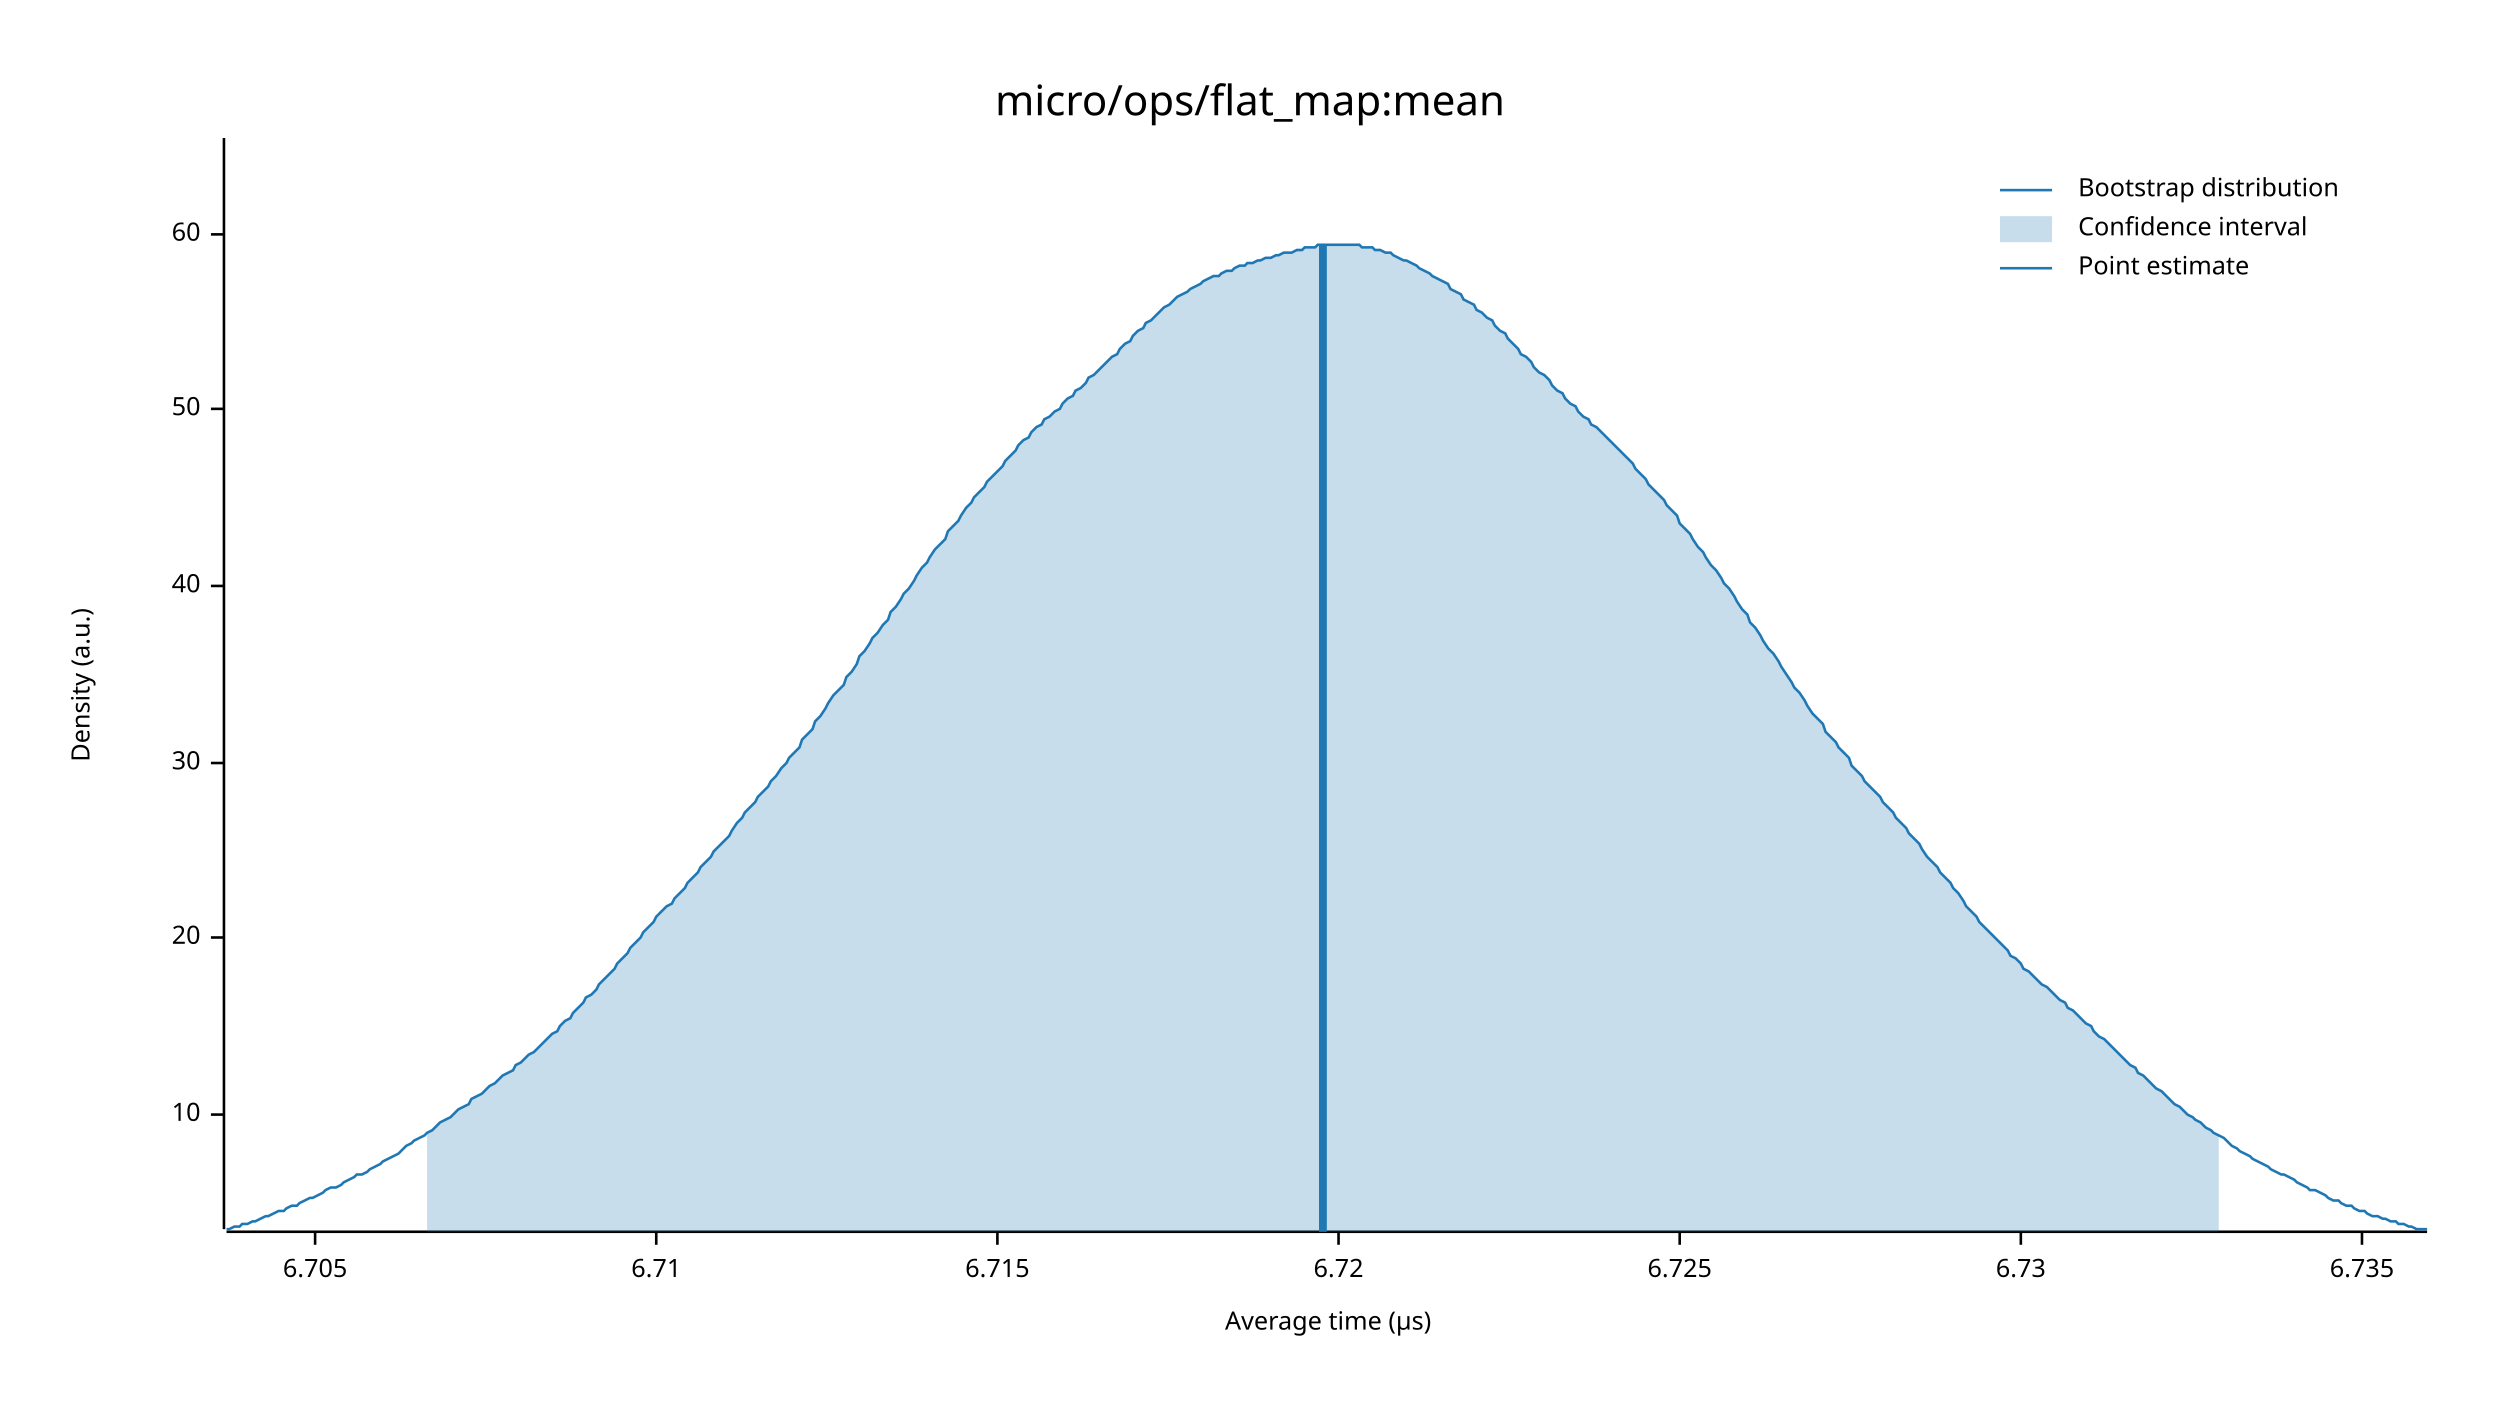
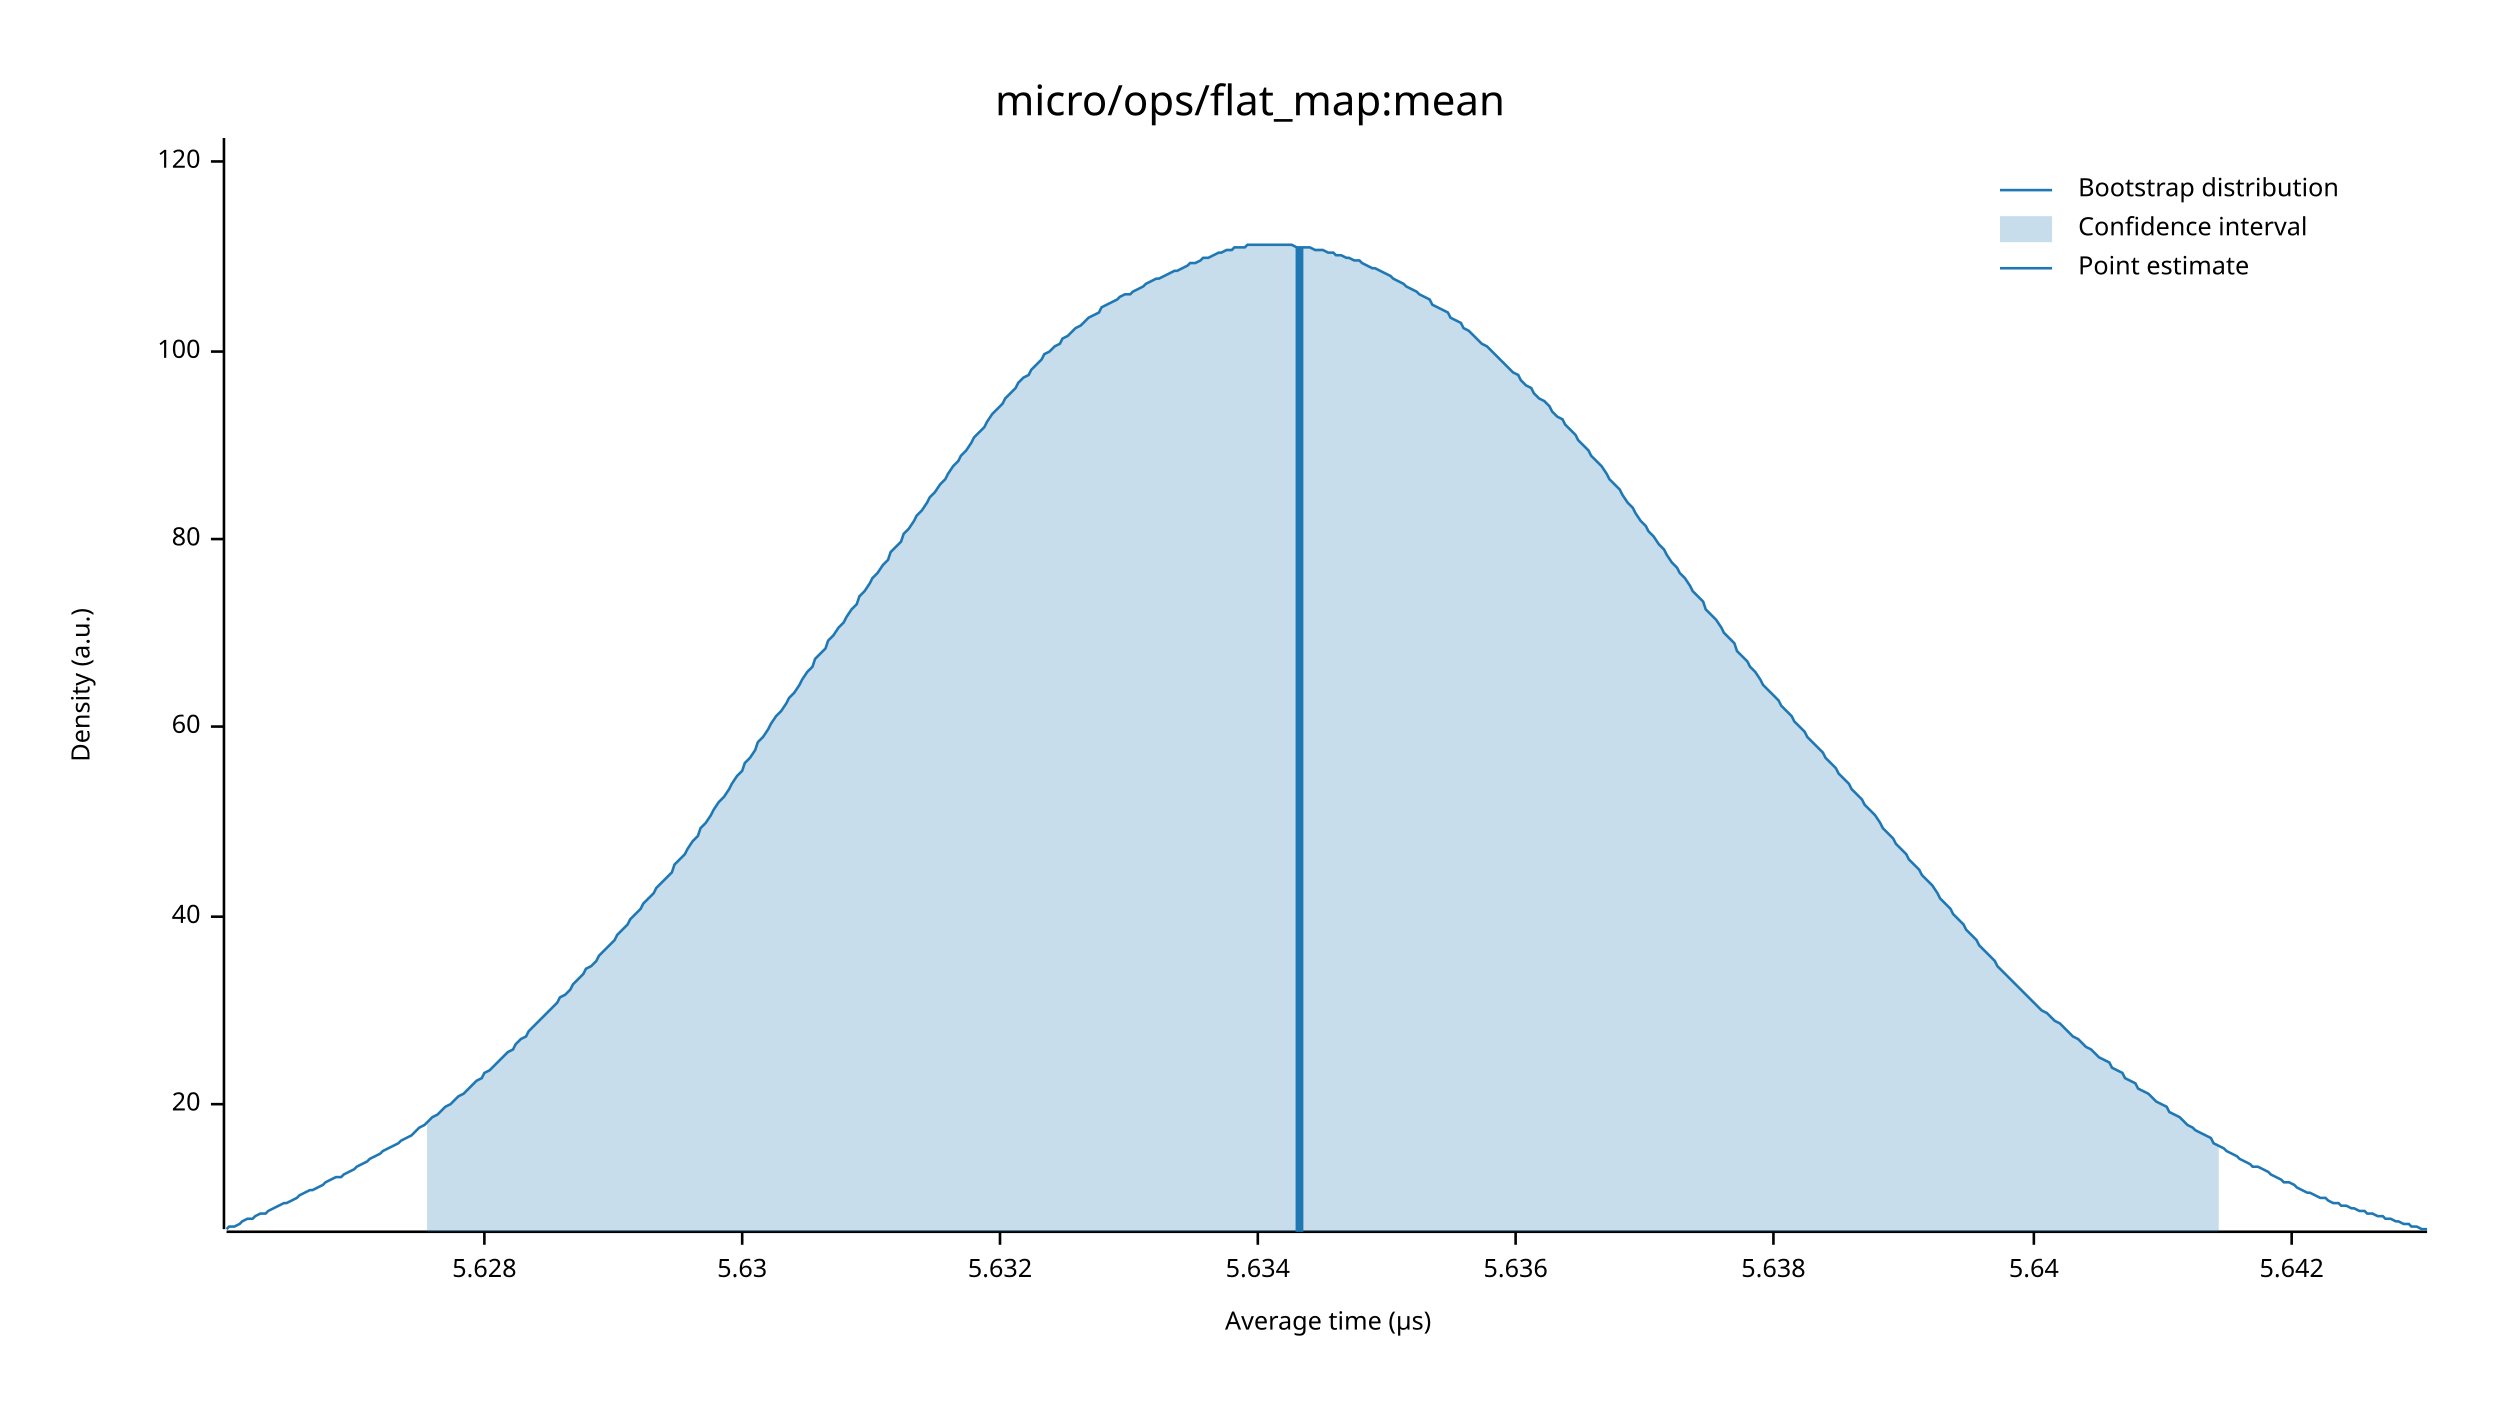
<svg xmlns="http://www.w3.org/2000/svg" width="960" height="540" viewBox="0 0 960 540">
  <text x="480" y="32" dy="0.76em" text-anchor="middle" font-family="sans-serif" font-size="16.129" opacity="1" fill="#000000">
micro/ops/flat_map:mean
</text>
  <text x="27" y="263" dy="0.76em" text-anchor="middle" font-family="sans-serif" font-size="9.677" opacity="1" fill="#000000" transform="rotate(270, 27, 263)">
Density (a.u.)
</text>
  <text x="510" y="513" dy="-0.5ex" text-anchor="middle" font-family="sans-serif" font-size="9.677" opacity="1" fill="#000000">
Average time (µs)
</text>
  <polyline fill="none" opacity="1" stroke="#000000" stroke-width="1" points="86,53 86,472 " />
-   <text x="77" y="428" dy="0.5ex" text-anchor="end" font-family="sans-serif" font-size="9.677" opacity="1" fill="#000000">
- 10
- </text>
-   <polyline fill="none" opacity="1" stroke="#000000" stroke-width="1" points="81,428 86,428 " />
-   <text x="77" y="360" dy="0.5ex" text-anchor="end" font-family="sans-serif" font-size="9.677" opacity="1" fill="#000000">
+   <text x="77" y="424" dy="0.5ex" text-anchor="end" font-family="sans-serif" font-size="9.677" opacity="1" fill="#000000">
20
</text>
-   <polyline fill="none" opacity="1" stroke="#000000" stroke-width="1" points="81,360 86,360 " />
-   <text x="77" y="293" dy="0.5ex" text-anchor="end" font-family="sans-serif" font-size="9.677" opacity="1" fill="#000000">
- 30
- </text>
-   <polyline fill="none" opacity="1" stroke="#000000" stroke-width="1" points="81,293 86,293 " />
-   <text x="77" y="225" dy="0.5ex" text-anchor="end" font-family="sans-serif" font-size="9.677" opacity="1" fill="#000000">
+   <polyline fill="none" opacity="1" stroke="#000000" stroke-width="1" points="81,424 86,424 " />
+   <text x="77" y="352" dy="0.5ex" text-anchor="end" font-family="sans-serif" font-size="9.677" opacity="1" fill="#000000">
40
</text>
-   <polyline fill="none" opacity="1" stroke="#000000" stroke-width="1" points="81,225 86,225 " />
-   <text x="77" y="157" dy="0.5ex" text-anchor="end" font-family="sans-serif" font-size="9.677" opacity="1" fill="#000000">
- 50
- </text>
-   <polyline fill="none" opacity="1" stroke="#000000" stroke-width="1" points="81,157 86,157 " />
-   <text x="77" y="90" dy="0.5ex" text-anchor="end" font-family="sans-serif" font-size="9.677" opacity="1" fill="#000000">
+   <polyline fill="none" opacity="1" stroke="#000000" stroke-width="1" points="81,352 86,352 " />
+   <text x="77" y="279" dy="0.5ex" text-anchor="end" font-family="sans-serif" font-size="9.677" opacity="1" fill="#000000">
60
</text>
-   <polyline fill="none" opacity="1" stroke="#000000" stroke-width="1" points="81,90 86,90 " />
+   <polyline fill="none" opacity="1" stroke="#000000" stroke-width="1" points="81,279 86,279 " />
+   <text x="77" y="207" dy="0.5ex" text-anchor="end" font-family="sans-serif" font-size="9.677" opacity="1" fill="#000000">
+ 80
+ </text>
+   <polyline fill="none" opacity="1" stroke="#000000" stroke-width="1" points="81,207 86,207 " />
+   <text x="77" y="135" dy="0.5ex" text-anchor="end" font-family="sans-serif" font-size="9.677" opacity="1" fill="#000000">
+ 100
+ </text>
+   <polyline fill="none" opacity="1" stroke="#000000" stroke-width="1" points="81,135 86,135 " />
+   <text x="77" y="62" dy="0.5ex" text-anchor="end" font-family="sans-serif" font-size="9.677" opacity="1" fill="#000000">
+ 120
+ </text>
+   <polyline fill="none" opacity="1" stroke="#000000" stroke-width="1" points="81,62 86,62 " />
  <polyline fill="none" opacity="1" stroke="#000000" stroke-width="1" points="87,473 932,473 " />
-   <text x="121" y="483" dy="0.76em" text-anchor="middle" font-family="sans-serif" font-size="9.677" opacity="1" fill="#000000">
- 6.705
+   <text x="186" y="483" dy="0.76em" text-anchor="middle" font-family="sans-serif" font-size="9.677" opacity="1" fill="#000000">
+ 5.628
</text>
-   <polyline fill="none" opacity="1" stroke="#000000" stroke-width="1" points="121,473 121,478 " />
-   <text x="252" y="483" dy="0.76em" text-anchor="middle" font-family="sans-serif" font-size="9.677" opacity="1" fill="#000000">
- 6.71
+   <polyline fill="none" opacity="1" stroke="#000000" stroke-width="1" points="186,473 186,478 " />
+   <text x="285" y="483" dy="0.76em" text-anchor="middle" font-family="sans-serif" font-size="9.677" opacity="1" fill="#000000">
+ 5.63
</text>
-   <polyline fill="none" opacity="1" stroke="#000000" stroke-width="1" points="252,473 252,478 " />
-   <text x="383" y="483" dy="0.76em" text-anchor="middle" font-family="sans-serif" font-size="9.677" opacity="1" fill="#000000">
- 6.715
+   <polyline fill="none" opacity="1" stroke="#000000" stroke-width="1" points="285,473 285,478 " />
+   <text x="384" y="483" dy="0.76em" text-anchor="middle" font-family="sans-serif" font-size="9.677" opacity="1" fill="#000000">
+ 5.632
</text>
-   <polyline fill="none" opacity="1" stroke="#000000" stroke-width="1" points="383,473 383,478 " />
-   <text x="514" y="483" dy="0.76em" text-anchor="middle" font-family="sans-serif" font-size="9.677" opacity="1" fill="#000000">
- 6.72
+   <polyline fill="none" opacity="1" stroke="#000000" stroke-width="1" points="384,473 384,478 " />
+   <text x="483" y="483" dy="0.76em" text-anchor="middle" font-family="sans-serif" font-size="9.677" opacity="1" fill="#000000">
+ 5.634
</text>
-   <polyline fill="none" opacity="1" stroke="#000000" stroke-width="1" points="514,473 514,478 " />
-   <text x="645" y="483" dy="0.76em" text-anchor="middle" font-family="sans-serif" font-size="9.677" opacity="1" fill="#000000">
- 6.725
+   <polyline fill="none" opacity="1" stroke="#000000" stroke-width="1" points="483,473 483,478 " />
+   <text x="582" y="483" dy="0.76em" text-anchor="middle" font-family="sans-serif" font-size="9.677" opacity="1" fill="#000000">
+ 5.636
</text>
-   <polyline fill="none" opacity="1" stroke="#000000" stroke-width="1" points="645,473 645,478 " />
-   <text x="776" y="483" dy="0.76em" text-anchor="middle" font-family="sans-serif" font-size="9.677" opacity="1" fill="#000000">
- 6.73
+   <polyline fill="none" opacity="1" stroke="#000000" stroke-width="1" points="582,473 582,478 " />
+   <text x="681" y="483" dy="0.76em" text-anchor="middle" font-family="sans-serif" font-size="9.677" opacity="1" fill="#000000">
+ 5.638
</text>
-   <polyline fill="none" opacity="1" stroke="#000000" stroke-width="1" points="776,473 776,478 " />
-   <text x="907" y="483" dy="0.76em" text-anchor="middle" font-family="sans-serif" font-size="9.677" opacity="1" fill="#000000">
- 6.735
+   <polyline fill="none" opacity="1" stroke="#000000" stroke-width="1" points="681,473 681,478 " />
+   <text x="781" y="483" dy="0.76em" text-anchor="middle" font-family="sans-serif" font-size="9.677" opacity="1" fill="#000000">
+ 5.64
</text>
-   <polyline fill="none" opacity="1" stroke="#000000" stroke-width="1" points="907,473 907,478 " />
-   <polyline fill="none" opacity="1" stroke="#1F78B4" stroke-width="1" points="87,472 88,472 90,471 92,471 93,470 95,470 97,469 98,469 100,468 102,467 103,467 105,466 107,465 109,465 110,464 112,463 114,463 115,462 117,461 119,460 120,460 122,459 124,458 125,457 127,456 129,456 131,455 132,454 134,453 136,452 137,451 139,451 141,450 142,449 144,448 146,447 147,446 149,445 151,444 153,443 154,442 156,440 158,439 159,438 161,437 163,436 164,435 166,434 168,432 169,431 171,430 173,429 175,427 176,426 178,425 180,424 181,422 183,421 185,420 186,419 188,417 190,416 191,415 193,413 195,412 197,411 198,409 200,408 202,406 203,405 205,404 207,402 208,401 210,399 212,397 214,396 215,394 217,392 219,391 220,389 222,387 224,385 225,383 227,382 229,380 230,378 232,376 234,374 236,372 237,370 239,368 241,366 242,364 244,362 246,360 247,358 249,356 251,354 252,352 254,350 256,348 258,347 259,345 261,343 263,341 264,339 266,337 268,335 269,333 271,331 273,329 274,327 276,325 278,323 280,321 281,319 283,316 285,314 286,312 288,310 290,308 291,306 293,304 295,302 296,300 298,298 300,295 302,293 303,291 305,289 307,287 308,284 310,282 312,280 313,277 315,275 317,272 318,270 320,267 322,265 324,263 325,260 327,258 329,255 330,252 332,250 334,247 335,245 337,243 339,240 341,238 342,235 344,233 346,230 347,228 349,226 351,223 352,221 354,218 356,216 357,214 359,211 361,209 363,207 364,204 366,202 368,200 369,198 371,195 373,193 374,191 376,189 378,187 379,185 381,183 383,181 385,179 386,177 388,175 390,173 391,171 393,169 395,168 396,166 398,164 400,163 401,161 403,160 405,158 407,157 408,155 410,153 412,152 413,150 415,149 417,147 418,145 420,144 422,142 423,141 425,139 427,137 429,136 430,134 432,132 434,131 435,129 437,127 439,126 440,124 442,123 444,121 445,120 447,118 449,117 451,115 452,114 454,113 456,112 457,111 459,110 461,109 462,108 464,107 466,106 468,106 469,105 471,104 473,104 474,103 476,102 478,102 479,101 481,101 483,100 484,100 486,99 488,99 490,98 491,98 493,97 495,97 496,97 498,96 500,96 501,95 503,95 505,95 506,94 508,94 510,94 512,94 513,94 515,94 517,94 518,94 520,94 522,94 523,95 525,95 527,95 528,96 530,96 532,97 534,97 535,98 537,99 539,100 540,100 542,101 544,102 545,103 547,104 549,105 550,106 552,107 554,108 556,109 557,111 559,112 561,113 562,115 564,116 566,117 567,119 569,120 571,122 573,123 574,125 576,127 578,128 579,130 581,132 583,134 584,136 586,137 588,139 589,141 591,143 593,144 595,146 596,148 598,150 600,151 601,153 603,155 605,156 606,158 608,160 610,161 611,163 613,164 615,166 617,168 618,169 620,171 622,173 623,174 625,176 627,178 628,180 630,182 632,184 633,186 635,188 637,190 639,192 640,194 642,196 644,198 645,201 647,203 649,205 650,207 652,210 654,212 655,214 657,217 659,219 661,222 662,224 664,226 666,229 667,231 669,234 671,236 672,239 674,241 676,244 677,246 679,249 681,251 683,254 684,256 686,259 688,262 689,264 691,266 693,269 694,271 696,274 698,276 700,278 701,281 703,283 705,285 706,287 708,289 710,291 711,294 713,296 715,298 716,300 718,302 720,304 722,306 723,308 725,310 727,312 728,314 730,316 732,318 733,320 735,322 737,324 738,326 740,329 742,331 744,333 745,335 747,337 749,339 750,341 752,343 754,346 755,348 757,350 759,352 760,354 762,356 764,358 766,360 767,361 769,363 771,365 772,367 774,368 776,370 777,372 779,373 781,375 782,376 784,378 786,379 788,381 789,382 791,384 793,385 794,387 796,388 798,390 799,391 801,393 803,394 804,396 806,398 808,399 810,401 811,402 813,404 815,406 816,407 818,409 820,410 821,412 823,413 825,415 827,417 828,418 830,419 832,421 833,422 835,424 837,425 838,426 840,428 842,429 843,430 845,431 847,433 849,434 850,435 852,436 854,437 855,438 857,440 859,441 860,442 862,443 864,444 865,445 867,446 869,447 871,448 872,449 874,450 876,451 877,451 879,452 881,453 882,454 884,455 886,456 887,457 889,457 891,458 893,459 894,460 896,461 898,461 899,462 901,463 903,463 904,464 906,465 908,465 909,466 911,467 913,467 915,468 916,468 918,469 920,469 921,470 923,470 925,471 926,471 928,472 930,472 932,472 " />
-   <polygon opacity="0.25" fill="#1F78B4" points="164,435 166,434 168,432 169,431 171,430 173,429 175,427 176,426 178,425 180,424 181,422 183,421 185,420 186,419 188,417 190,416 191,415 193,413 195,412 197,411 198,409 200,408 202,406 203,405 205,404 207,402 208,401 210,399 212,397 214,396 215,394 217,392 219,391 220,389 222,387 224,385 225,383 227,382 229,380 230,378 232,376 234,374 236,372 237,370 239,368 241,366 242,364 244,362 246,360 247,358 249,356 251,354 252,352 254,350 256,348 258,347 259,345 261,343 263,341 264,339 266,337 268,335 269,333 271,331 273,329 274,327 276,325 278,323 280,321 281,319 283,316 285,314 286,312 288,310 290,308 291,306 293,304 295,302 296,300 298,298 300,295 302,293 303,291 305,289 307,287 308,284 310,282 312,280 313,277 315,275 317,272 318,270 320,267 322,265 324,263 325,260 327,258 329,255 330,252 332,250 334,247 335,245 337,243 339,240 341,238 342,235 344,233 346,230 347,228 349,226 351,223 352,221 354,218 356,216 357,214 359,211 361,209 363,207 364,204 366,202 368,200 369,198 371,195 373,193 374,191 376,189 378,187 379,185 381,183 383,181 385,179 386,177 388,175 390,173 391,171 393,169 395,168 396,166 398,164 400,163 401,161 403,160 405,158 407,157 408,155 410,153 412,152 413,150 415,149 417,147 418,145 420,144 422,142 423,141 425,139 427,137 429,136 430,134 432,132 434,131 435,129 437,127 439,126 440,124 442,123 444,121 445,120 447,118 449,117 451,115 452,114 454,113 456,112 457,111 459,110 461,109 462,108 464,107 466,106 468,106 469,105 471,104 473,104 474,103 476,102 478,102 479,101 481,101 483,100 484,100 486,99 488,99 490,98 491,98 493,97 495,97 496,97 498,96 500,96 501,95 503,95 505,95 506,94 508,94 510,94 512,94 513,94 515,94 517,94 518,94 520,94 522,94 523,95 525,95 527,95 528,96 530,96 532,97 534,97 535,98 537,99 539,100 540,100 542,101 544,102 545,103 547,104 549,105 550,106 552,107 554,108 556,109 557,111 559,112 561,113 562,115 564,116 566,117 567,119 569,120 571,122 573,123 574,125 576,127 578,128 579,130 581,132 583,134 584,136 586,137 588,139 589,141 591,143 593,144 595,146 596,148 598,150 600,151 601,153 603,155 605,156 606,158 608,160 610,161 611,163 613,164 615,166 617,168 618,169 620,171 622,173 623,174 625,176 627,178 628,180 630,182 632,184 633,186 635,188 637,190 639,192 640,194 642,196 644,198 645,201 647,203 649,205 650,207 652,210 654,212 655,214 657,217 659,219 661,222 662,224 664,226 666,229 667,231 669,234 671,236 672,239 674,241 676,244 677,246 679,249 681,251 683,254 684,256 686,259 688,262 689,264 691,266 693,269 694,271 696,274 698,276 700,278 701,281 703,283 705,285 706,287 708,289 710,291 711,294 713,296 715,298 716,300 718,302 720,304 722,306 723,308 725,310 727,312 728,314 730,316 732,318 733,320 735,322 737,324 738,326 740,329 742,331 744,333 745,335 747,337 749,339 750,341 752,343 754,346 755,348 757,350 759,352 760,354 762,356 764,358 766,360 767,361 769,363 771,365 772,367 774,368 776,370 777,372 779,373 781,375 782,376 784,378 786,379 788,381 789,382 791,384 793,385 794,387 796,388 798,390 799,391 801,393 803,394 804,396 806,398 808,399 810,401 811,402 813,404 815,406 816,407 818,409 820,410 821,412 823,413 825,415 827,417 828,418 830,419 832,421 833,422 835,424 837,425 838,426 840,428 842,429 843,430 845,431 847,433 849,434 850,435 852,436 852,473 164,473 " />
-   <polyline fill="none" opacity="1" stroke="#1F78B4" stroke-width="3" points="508,473 508,94 " />
+   <polyline fill="none" opacity="1" stroke="#000000" stroke-width="1" points="781,473 781,478 " />
+   <text x="880" y="483" dy="0.76em" text-anchor="middle" font-family="sans-serif" font-size="9.677" opacity="1" fill="#000000">
+ 5.642
+ </text>
+   <polyline fill="none" opacity="1" stroke="#000000" stroke-width="1" points="880,473 880,478 " />
+   <polyline fill="none" opacity="1" stroke="#1F78B4" stroke-width="1" points="87,472 88,471 90,471 92,470 93,469 95,468 97,468 98,467 100,466 102,466 103,465 105,464 107,463 109,462 110,462 112,461 114,460 115,459 117,458 119,457 120,457 122,456 124,455 125,454 127,453 129,452 131,452 132,451 134,450 136,449 137,448 139,447 141,446 142,445 144,444 146,443 147,442 149,441 151,440 153,439 154,438 156,437 158,436 159,435 161,433 163,432 164,431 166,429 168,428 169,427 171,425 173,424 175,422 176,421 178,420 180,418 181,417 183,415 185,414 186,412 188,411 190,409 191,408 193,406 195,404 197,403 198,401 200,399 202,398 203,396 205,394 207,392 208,391 210,389 212,387 214,385 215,383 217,382 219,380 220,378 222,376 224,374 225,372 227,371 229,369 230,367 232,365 234,363 236,361 237,359 239,357 241,355 242,353 244,351 246,349 247,347 249,345 251,343 252,341 254,339 256,337 258,335 259,332 261,330 263,328 264,326 266,323 268,321 269,318 271,316 273,313 274,311 276,308 278,306 280,303 281,301 283,298 285,296 286,293 288,291 290,288 291,285 293,283 295,280 296,278 298,275 300,273 302,270 303,268 305,266 307,263 308,261 310,258 312,256 313,253 315,251 317,249 318,246 320,244 322,241 324,239 325,237 327,234 329,232 330,229 332,227 334,224 335,222 337,220 339,217 341,215 342,212 344,210 346,208 347,205 349,203 351,200 352,198 354,196 356,193 357,191 359,189 361,186 363,184 364,182 366,179 368,177 369,175 371,173 373,170 374,168 376,166 378,164 379,162 381,159 383,157 385,155 386,153 388,151 390,149 391,147 393,145 395,144 396,142 398,140 400,138 401,136 403,135 405,133 407,132 408,130 410,129 412,127 413,126 415,125 417,123 418,122 420,121 422,120 423,118 425,117 427,116 429,115 430,114 432,113 434,113 435,112 437,111 439,110 440,109 442,108 444,107 445,107 447,106 449,105 451,104 452,104 454,103 456,102 457,101 459,101 461,100 462,99 464,99 466,98 468,97 469,97 471,96 473,96 474,95 476,95 478,95 479,94 481,94 483,94 484,94 486,94 488,94 490,94 491,94 493,94 495,94 496,94 498,95 500,95 501,95 503,95 505,96 506,96 508,96 510,97 512,97 513,98 515,98 517,99 518,99 520,100 522,100 523,101 525,102 527,103 528,103 530,104 532,105 534,106 535,107 537,108 539,109 540,110 542,111 544,112 545,113 547,114 549,115 550,117 552,118 554,119 556,120 557,122 559,123 561,124 562,126 564,127 566,129 567,130 569,132 571,133 573,135 574,136 576,138 578,140 579,141 581,143 583,144 584,146 586,148 588,149 589,151 591,153 593,154 595,156 596,158 598,160 600,161 601,163 603,165 605,167 606,169 608,171 610,173 611,175 613,177 615,179 617,182 618,184 620,186 622,188 623,190 625,193 627,195 628,197 630,200 632,202 633,204 635,206 637,209 639,211 640,213 642,216 644,218 645,220 647,222 649,225 650,227 652,229 654,231 655,234 657,236 659,238 661,241 662,243 664,245 666,247 667,250 669,252 671,254 672,256 674,258 676,261 677,263 679,265 681,267 683,269 684,271 686,273 688,275 689,277 691,279 693,281 694,283 696,285 698,287 700,289 701,291 703,293 705,295 706,297 708,299 710,301 711,303 713,305 715,307 716,309 718,311 720,313 722,316 723,318 725,320 727,322 728,324 730,326 732,328 733,330 735,332 737,334 738,336 740,338 742,340 744,343 745,345 747,347 749,349 750,351 752,353 754,355 755,357 757,359 759,361 760,363 762,365 764,367 766,369 767,371 769,373 771,375 772,376 774,378 776,380 777,381 779,383 781,385 782,386 784,388 786,389 788,391 789,392 791,393 793,395 794,396 796,398 798,399 799,400 801,402 803,403 804,404 806,406 808,407 810,408 811,410 813,411 815,412 816,414 818,415 820,416 821,418 823,419 825,420 827,422 828,423 830,424 832,425 833,427 835,428 837,429 838,430 840,432 842,433 843,434 845,435 847,436 849,437 850,439 852,440 854,441 855,442 857,443 859,444 860,445 862,446 864,447 865,448 867,448 869,449 871,450 872,451 874,452 876,453 877,454 879,454 881,455 882,456 884,457 886,458 887,458 889,459 891,460 893,460 894,461 896,462 898,462 899,463 901,463 903,464 904,464 906,465 908,465 909,466 911,466 913,467 915,467 916,468 918,468 920,469 921,469 923,470 925,470 926,471 928,471 930,472 932,472 " />
+   <polygon opacity="0.25" fill="#1F78B4" points="164,431 166,429 168,428 169,427 171,425 173,424 175,422 176,421 178,420 180,418 181,417 183,415 185,414 186,412 188,411 190,409 191,408 193,406 195,404 197,403 198,401 200,399 202,398 203,396 205,394 207,392 208,391 210,389 212,387 214,385 215,383 217,382 219,380 220,378 222,376 224,374 225,372 227,371 229,369 230,367 232,365 234,363 236,361 237,359 239,357 241,355 242,353 244,351 246,349 247,347 249,345 251,343 252,341 254,339 256,337 258,335 259,332 261,330 263,328 264,326 266,323 268,321 269,318 271,316 273,313 274,311 276,308 278,306 280,303 281,301 283,298 285,296 286,293 288,291 290,288 291,285 293,283 295,280 296,278 298,275 300,273 302,270 303,268 305,266 307,263 308,261 310,258 312,256 313,253 315,251 317,249 318,246 320,244 322,241 324,239 325,237 327,234 329,232 330,229 332,227 334,224 335,222 337,220 339,217 341,215 342,212 344,210 346,208 347,205 349,203 351,200 352,198 354,196 356,193 357,191 359,189 361,186 363,184 364,182 366,179 368,177 369,175 371,173 373,170 374,168 376,166 378,164 379,162 381,159 383,157 385,155 386,153 388,151 390,149 391,147 393,145 395,144 396,142 398,140 400,138 401,136 403,135 405,133 407,132 408,130 410,129 412,127 413,126 415,125 417,123 418,122 420,121 422,120 423,118 425,117 427,116 429,115 430,114 432,113 434,113 435,112 437,111 439,110 440,109 442,108 444,107 445,107 447,106 449,105 451,104 452,104 454,103 456,102 457,101 459,101 461,100 462,99 464,99 466,98 468,97 469,97 471,96 473,96 474,95 476,95 478,95 479,94 481,94 483,94 484,94 486,94 488,94 490,94 491,94 493,94 495,94 496,94 498,95 500,95 501,95 503,95 505,96 506,96 508,96 510,97 512,97 513,98 515,98 517,99 518,99 520,100 522,100 523,101 525,102 527,103 528,103 530,104 532,105 534,106 535,107 537,108 539,109 540,110 542,111 544,112 545,113 547,114 549,115 550,117 552,118 554,119 556,120 557,122 559,123 561,124 562,126 564,127 566,129 567,130 569,132 571,133 573,135 574,136 576,138 578,140 579,141 581,143 583,144 584,146 586,148 588,149 589,151 591,153 593,154 595,156 596,158 598,160 600,161 601,163 603,165 605,167 606,169 608,171 610,173 611,175 613,177 615,179 617,182 618,184 620,186 622,188 623,190 625,193 627,195 628,197 630,200 632,202 633,204 635,206 637,209 639,211 640,213 642,216 644,218 645,220 647,222 649,225 650,227 652,229 654,231 655,234 657,236 659,238 661,241 662,243 664,245 666,247 667,250 669,252 671,254 672,256 674,258 676,261 677,263 679,265 681,267 683,269 684,271 686,273 688,275 689,277 691,279 693,281 694,283 696,285 698,287 700,289 701,291 703,293 705,295 706,297 708,299 710,301 711,303 713,305 715,307 716,309 718,311 720,313 722,316 723,318 725,320 727,322 728,324 730,326 732,328 733,330 735,332 737,334 738,336 740,338 742,340 744,343 745,345 747,347 749,349 750,351 752,353 754,355 755,357 757,359 759,361 760,363 762,365 764,367 766,369 767,371 769,373 771,375 772,376 774,378 776,380 777,381 779,383 781,385 782,386 784,388 786,389 788,391 789,392 791,393 793,395 794,396 796,398 798,399 799,400 801,402 803,403 804,404 806,406 808,407 810,408 811,410 813,411 815,412 816,414 818,415 820,416 821,418 823,419 825,420 827,422 828,423 830,424 832,425 833,427 835,428 837,429 838,430 840,432 842,433 843,434 845,435 847,436 849,437 850,439 852,440 852,473 164,473 " />
+   <polyline fill="none" opacity="1" stroke="#1F78B4" stroke-width="3" points="499,473 499,95 " />
  <text x="798" y="68" dy="0.76em" text-anchor="start" font-family="sans-serif" font-size="9.677" opacity="1" fill="#000000">
Bootstrap distribution
</text>
  <text x="798" y="83" dy="0.76em" text-anchor="start" font-family="sans-serif" font-size="9.677" opacity="1" fill="#000000">
Confidence interval
</text>
  <text x="798" y="98" dy="0.76em" text-anchor="start" font-family="sans-serif" font-size="9.677" opacity="1" fill="#000000">
Point estimate
</text>
  <polyline fill="none" opacity="1" stroke="#1F78B4" stroke-width="1" points="768,73 788,73 " />
  <rect x="768" y="83" width="20" height="10" opacity="0.25" fill="#1F78B4" stroke="none" />
  <polyline fill="none" opacity="1" stroke="#1F78B4" stroke-width="1" points="768,103 788,103 " />
</svg>
